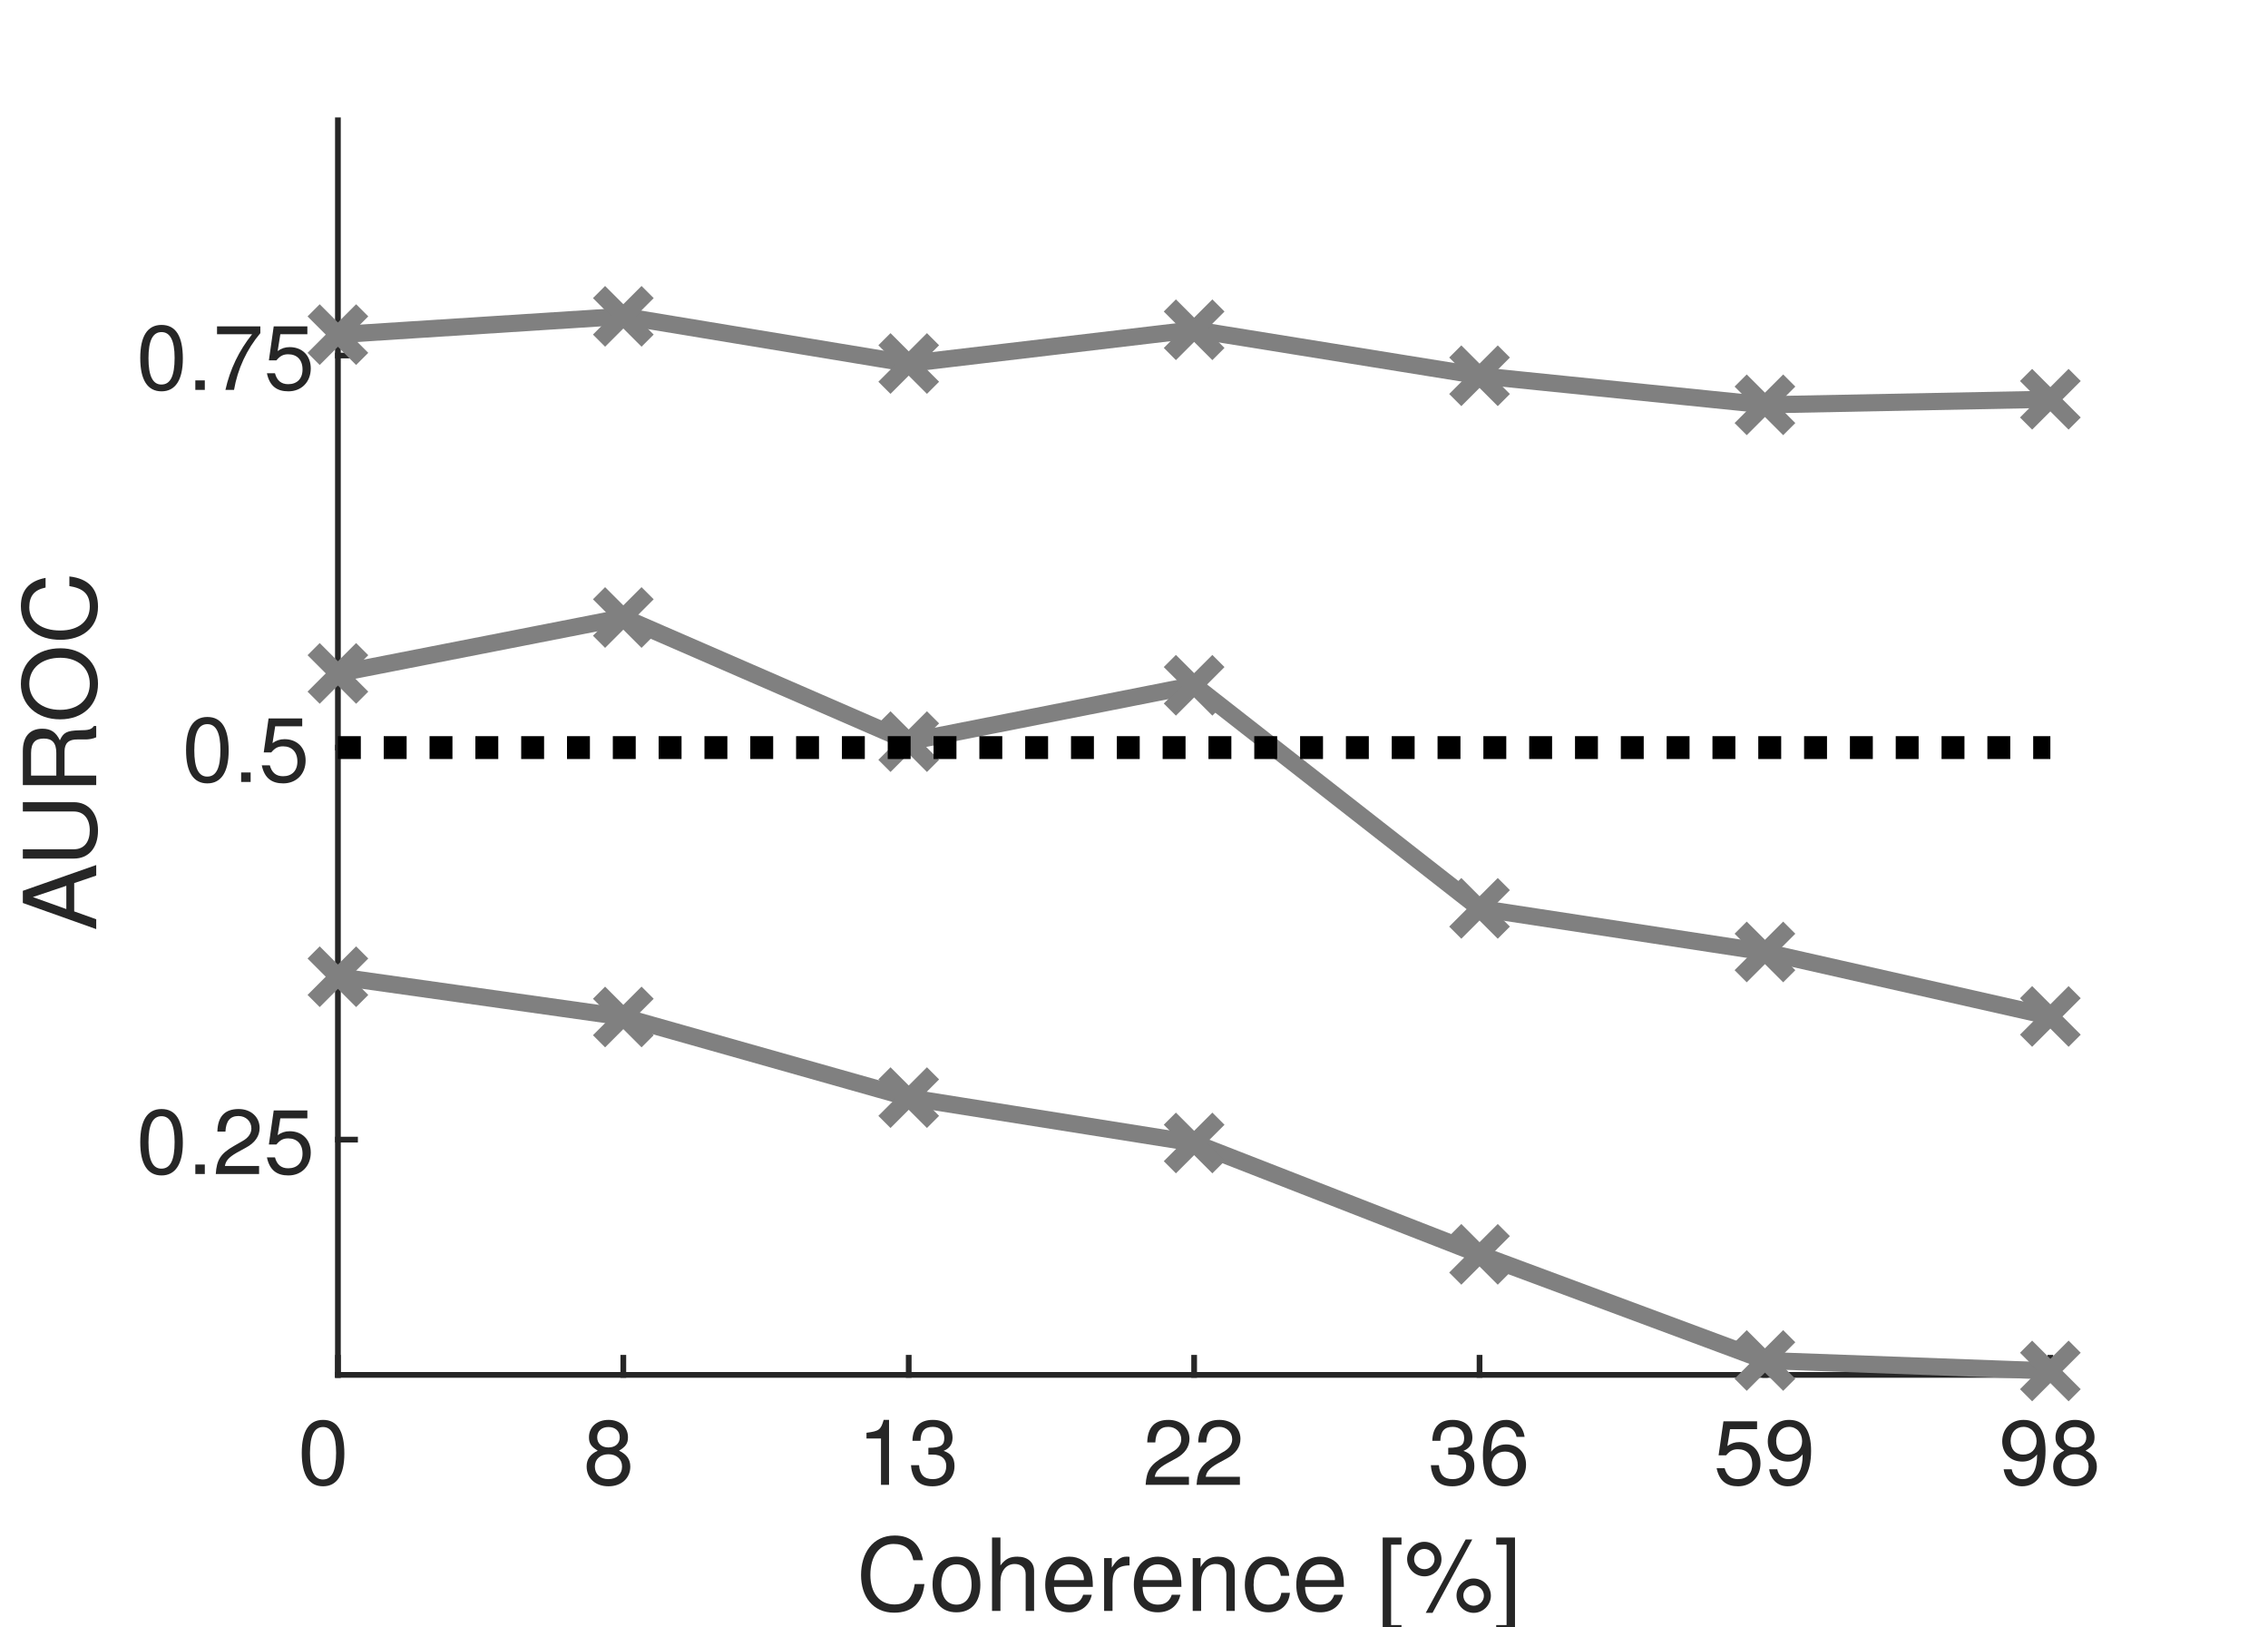
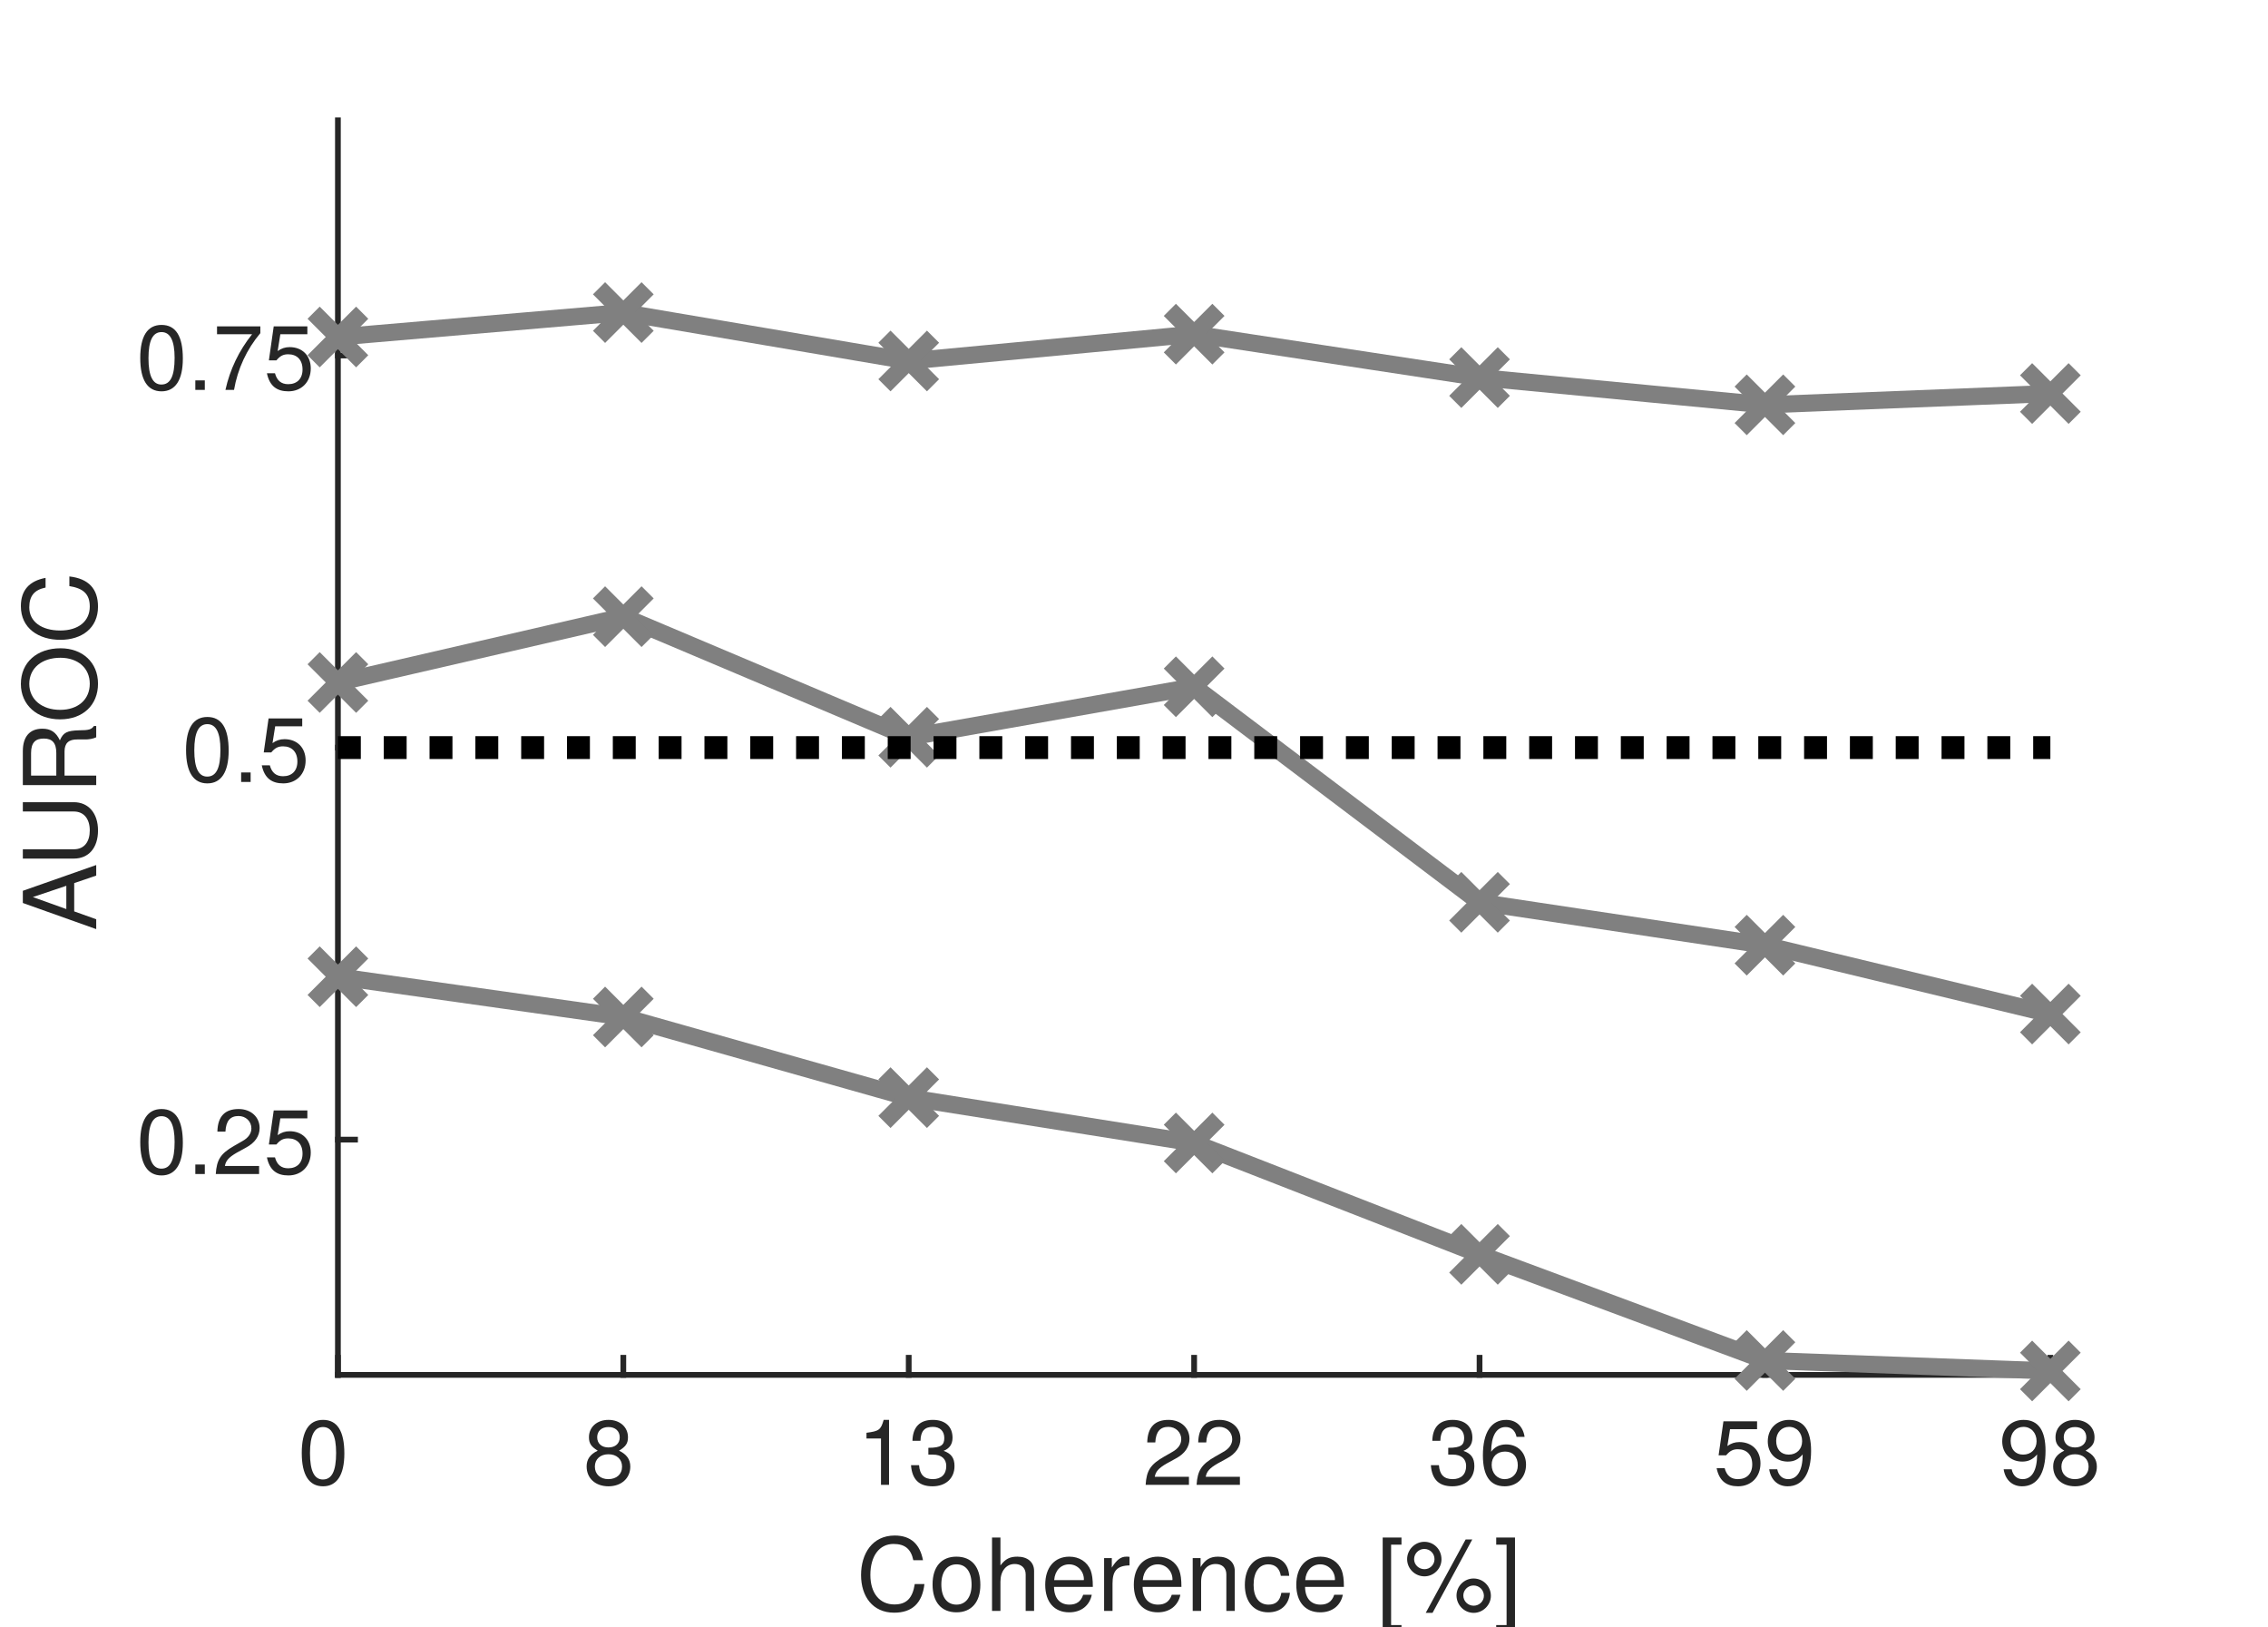
<svg xmlns="http://www.w3.org/2000/svg" style="fill-opacity:1; color-rendering:auto; color-interpolation:auto; text-rendering:auto; stroke:black; stroke-linecap:square; stroke-miterlimit:10; shape-rendering:auto; stroke-opacity:1; fill:black; stroke-dasharray:none; font-weight:normal; stroke-width:1; font-family:'Dialog'; font-style:normal; stroke-linejoin:miter; font-size:12px; stroke-dashoffset:0; image-rendering:auto;" width="198" height="142">
  <defs id="genericDefs" />
  <g>
    <defs id="defs1">
      <clipPath clipPathUnits="userSpaceOnUse" id="clipPath1">
        <path d="M0 0 L198 0 L198 142 L0 142 L0 0 Z" />
      </clipPath>
      <font horiz-adv-x="50.0" id="font1">
        <font-face ascent="95.2" descent="21.3" units-per-em="100" style="font-style:normal; font-family:Helvetica Neue; font-weight:normal;" />
        <missing-glyph horiz-adv-x="50.0" d="M40.9 66.6 L10.2 66.6 L10.2 4.7 L40.9 4.7 ZM46 71.2 L46 0.1 L5.1 0.1 L5.1 71.2 Z" />
        <glyph unicode=" " horiz-adv-x="27.8" d="" />
        <glyph unicode="0" horiz-adv-x="55.6" d="M13.2 34.9 Q13.2 37.5 13.25 40.65 Q13.3 43.8 13.75 46.95 Q14.2 50.1 15.05 53.1 Q15.9 56.1 17.55 58.35 Q19.2 60.6 21.7 62 Q24.2 63.4 27.8 63.4 Q31.4 63.4 33.9 62 Q36.4 60.6 38.05 58.35 Q39.7 56.1 40.55 53.1 Q41.4 50.1 41.85 46.95 Q42.3 43.8 42.35 40.65 Q42.4 37.5 42.4 34.9 Q42.4 30.9 42.15 25.95 Q41.9 21 40.55 16.65 Q39.2 12.3 36.2 9.3 Q33.2 6.3 27.8 6.3 Q22.4 6.3 19.4 9.3 Q16.4 12.3 15.05 16.65 Q13.7 21 13.45 25.95 Q13.2 30.9 13.2 34.9 ZM4.2 34.8 Q4.2 30.9 4.4 26.7 Q4.6 22.5 5.4 18.5 Q6.2 14.5 7.7 10.95 Q9.2 7.4 11.8 4.7 Q14.4 2 18.35 0.45 Q22.3 -1.1 27.8 -1.1 Q33.4 -1.1 37.3 0.45 Q41.2 2 43.8 4.7 Q46.4 7.4 47.9 10.95 Q49.4 14.5 50.2 18.5 Q51 22.5 51.2 26.7 Q51.4 30.9 51.4 34.8 Q51.4 38.7 51.2 42.9 Q51 47.1 50.2 51.1 Q49.4 55.1 47.9 58.7 Q46.4 62.3 43.8 65 Q41.2 67.7 37.25 69.3 Q33.3 70.9 27.8 70.9 Q22.3 70.9 18.35 69.3 Q14.4 67.7 11.8 65 Q9.2 62.3 7.7 58.7 Q6.2 55.1 5.4 51.1 Q4.6 47.1 4.4 42.9 Q4.2 38.7 4.2 34.8 Z" />
        <glyph unicode="8" horiz-adv-x="55.6" d="M15.5 52.5 Q15.5 55.2 16.5 57.2 Q17.5 59.2 19.15 60.6 Q20.8 62 23.1 62.7 Q25.4 63.4 27.9 63.4 Q33.1 63.4 36.45 60.65 Q39.8 57.9 39.8 52.5 Q39.8 47.1 36.5 44.1 Q33.2 41.1 28.1 41.1 Q25.5 41.1 23.2 41.8 Q20.9 42.5 19.2 43.9 Q17.5 45.3 16.5 47.45 Q15.5 49.6 15.5 52.5 ZM6.5 52.8 Q6.5 48 9.2 43.95 Q11.9 39.9 16.4 38.1 Q10.4 36 7.2 31.35 Q4 26.7 4 20.4 Q4 15 5.85 10.95 Q7.7 6.9 10.95 4.2 Q14.2 1.5 18.6 0.2 Q23 -1.1 28.1 -1.1 Q33 -1.1 37.3 0.3 Q41.6 1.7 44.75 4.45 Q47.9 7.2 49.75 11.2 Q51.6 15.2 51.6 20.4 Q51.6 27 48.5 31.55 Q45.4 36.1 39 38.1 Q43.5 40.1 46.15 44.05 Q48.8 48 48.8 52.8 Q48.8 56.2 47.6 59.45 Q46.4 62.7 43.85 65.25 Q41.3 67.8 37.2 69.35 Q33.1 70.9 27.3 70.9 Q23.2 70.9 19.45 69.7 Q15.7 68.5 12.8 66.2 Q9.9 63.9 8.2 60.55 Q6.5 57.2 6.5 52.8 ZM13 20 Q13 23.1 14.15 25.6 Q15.3 28.1 17.35 29.9 Q19.4 31.7 22.15 32.65 Q24.9 33.6 28 33.6 Q31 33.6 33.65 32.55 Q36.3 31.5 38.3 29.7 Q40.3 27.9 41.45 25.45 Q42.6 23 42.6 20.1 Q42.6 17.1 41.55 14.6 Q40.5 12.1 38.55 10.25 Q36.6 8.4 33.95 7.35 Q31.3 6.3 28.1 6.3 Q21.5 6.3 17.25 9.95 Q13 13.6 13 20 Z" />
        <glyph unicode="3" horiz-adv-x="55.6" d="M21.8 40.5 L21.8 33.3 Q24.2 33.6 26.9 33.6 Q30.1 33.6 32.85 32.75 Q35.6 31.9 37.6 30.15 Q39.6 28.4 40.8 25.85 Q42 23.3 42 20 Q42 16.8 40.75 14.25 Q39.5 11.7 37.4 9.95 Q35.3 8.2 32.5 7.25 Q29.7 6.3 26.6 6.3 Q19.3 6.3 15.5 10.65 Q11.7 15 11.5 21.9 L3 21.9 Q2.9 16.4 4.55 12.1 Q6.2 7.8 9.3 4.85 Q12.4 1.9 16.8 0.4 Q21.2 -1.1 26.6 -1.1 Q31.6 -1.1 36.05 0.25 Q40.5 1.6 43.8 4.3 Q47.1 7 49.05 11.05 Q51 15.1 51 20.4 Q51 26.8 47.85 31.5 Q44.7 36.2 38.2 37.6 L38.2 37.8 Q42.4 39.7 45.2 43.4 Q48 47.1 48 51.9 Q48 56.8 46.35 60.4 Q44.7 64 41.8 66.3 Q38.9 68.6 34.95 69.75 Q31 70.9 26.4 70.9 Q21.1 70.9 17.05 69.2 Q13 67.5 10.3 64.5 Q7.6 61.5 6.15 57.3 Q4.7 53.1 4.5 48 L13 48 Q13 51.1 13.8 53.9 Q14.6 56.7 16.25 58.8 Q17.9 60.9 20.45 62.15 Q23 63.4 26.4 63.4 Q31.8 63.4 35.4 60.55 Q39 57.7 39 52 Q39 49.2 37.9 47 Q36.8 44.8 34.95 43.35 Q33.1 41.9 30.65 41.15 Q28.2 40.4 25.5 40.4 L23.7 40.4 Q23.2 40.4 22.7 40.4 Q22.3 40.4 21.8 40.5 Z" />
        <glyph unicode="1" horiz-adv-x="55.6" d="M35.6 0 L35.6 70.9 L29.1 70.9 Q28.4 66.9 26.5 64.3 Q24.6 61.7 21.85 60.2 Q19.1 58.7 15.7 58.15 Q12.3 57.6 8.7 57.6 L8.7 50.8 L27.1 50.8 L27.1 0 Z" />
        <glyph unicode="2" horiz-adv-x="55.6" d="M4.4 45.8 L12.9 45.8 Q12.8 49 13.55 52.15 Q14.3 55.3 16 57.8 Q17.7 60.3 20.35 61.85 Q23 63.4 26.7 63.4 Q29.5 63.4 32 62.5 Q34.5 61.6 36.35 59.9 Q38.2 58.2 39.3 55.85 Q40.4 53.5 40.4 50.6 Q40.4 46.9 39.25 44.1 Q38.1 41.3 35.85 38.9 Q33.6 36.5 30.2 34.15 Q26.8 31.8 22.3 29 Q18.6 26.8 15.2 24.3 Q11.8 21.8 9.1 18.5 Q6.4 15.2 4.65 10.75 Q2.9 6.3 2.4 0 L48.7 0 L48.7 7.5 L12.3 7.5 Q12.9 10.8 14.85 13.35 Q16.8 15.9 19.55 18.1 Q22.3 20.3 25.6 22.25 Q28.9 24.2 32.2 26.2 Q35.5 28.3 38.6 30.6 Q41.7 32.9 44.1 35.75 Q46.5 38.6 47.95 42.2 Q49.4 45.8 49.4 50.5 Q49.4 55.5 47.65 59.3 Q45.9 63.1 42.9 65.65 Q39.9 68.2 35.85 69.55 Q31.8 70.9 27.2 70.9 Q21.6 70.9 17.2 69 Q12.8 67.1 9.85 63.75 Q6.9 60.4 5.5 55.8 Q4.1 51.2 4.4 45.8 Z" />
        <glyph unicode="6" horiz-adv-x="55.6" d="M41.4 52.8 L49.9 52.8 Q49.1 61.6 43.9 66.25 Q38.7 70.9 29.9 70.9 Q22.3 70.9 17.3 67.7 Q12.3 64.5 9.3 59.2 Q6.3 53.9 5.05 47.05 Q3.8 40.2 3.8 32.9 Q3.8 27.3 4.65 21.3 Q5.5 15.3 8.1 10.3 Q10.7 5.3 15.5 2.1 Q20.3 -1.1 28.2 -1.1 Q34.9 -1.1 39.45 1.15 Q44 3.4 46.75 6.85 Q49.5 10.3 50.7 14.5 Q51.9 18.7 51.9 22.6 Q51.9 27.5 50.4 31.7 Q48.9 35.9 46.15 39 Q43.4 42.1 39.35 43.85 Q35.3 45.6 30.2 45.6 Q24.4 45.6 19.95 43.4 Q15.5 41.2 12.5 36.3 L12.3 36.5 Q12.4 40.6 13.1 45.3 Q13.8 50 15.65 54.05 Q17.5 58.1 20.8 60.75 Q24.1 63.4 29.5 63.4 Q34.6 63.4 37.7 60.5 Q40.8 57.6 41.4 52.8 ZM28.6 38.1 Q32.2 38.1 34.9 36.8 Q37.6 35.5 39.4 33.35 Q41.2 31.2 42.05 28.25 Q42.9 25.3 42.9 22 Q42.9 18.9 41.95 16.05 Q41 13.2 39.2 11 Q37.4 8.8 34.75 7.55 Q32.1 6.3 28.6 6.3 Q25.1 6.3 22.35 7.55 Q19.6 8.8 17.75 10.9 Q15.9 13 14.9 15.9 Q13.9 18.8 13.9 22.1 Q13.9 25.4 14.85 28.35 Q15.8 31.3 17.7 33.45 Q19.6 35.6 22.3 36.85 Q25 38.1 28.6 38.1 Z" />
        <glyph unicode="9" horiz-adv-x="55.6" d="M13.4 17.1 L4.9 17.1 Q5.7 7.9 11.6 3.4 Q17.5 -1.1 26.4 -1.1 Q39.3 -1.1 45.15 8.75 Q51 18.6 51 37 Q51 47.1 49.05 53.65 Q47.1 60.2 43.8 64 Q40.5 67.8 36.1 69.35 Q31.7 70.9 26.7 70.9 Q21.6 70.9 17.3 69.2 Q13 67.5 9.9 64.45 Q6.8 61.4 5.1 57.15 Q3.4 52.9 3.4 47.8 Q3.4 42.6 4.85 38.2 Q6.3 33.8 9.15 30.7 Q12 27.6 16.2 25.85 Q20.4 24.1 25.8 24.1 Q31 24.1 35.4 26.75 Q39.8 29.4 42.2 33.9 L42.4 33.7 Q42 19.8 38.1 13.05 Q34.2 6.3 26.4 6.3 Q21.3 6.3 17.6 9.1 Q13.9 11.9 13.4 17.1 ZM40.9 47.2 Q40.9 44.1 39.9 41.25 Q38.9 38.4 37 36.25 Q35.1 34.1 32.4 32.85 Q29.7 31.6 26.4 31.6 Q23.3 31.6 20.75 32.85 Q18.2 34.1 16.35 36.2 Q14.5 38.3 13.45 41 Q12.4 43.7 12.4 46.6 Q12.4 49.9 13.15 52.9 Q13.9 55.9 15.55 58.25 Q17.2 60.6 19.85 62 Q22.5 63.4 26.3 63.4 Q29.9 63.4 32.6 62.1 Q35.3 60.8 37.15 58.55 Q39 56.3 39.95 53.4 Q40.9 50.5 40.9 47.2 Z" />
        <glyph unicode="5" horiz-adv-x="55.6" d="M47 62.2 L47 69.7 L12 69.7 L5.4 32.9 L12.7 32.5 Q15.2 35.5 18.45 37.35 Q21.7 39.2 25.9 39.2 Q29.5 39.2 32.45 38 Q35.4 36.8 37.5 34.65 Q39.6 32.5 40.75 29.55 Q41.9 26.6 41.9 23.1 Q41.9 18.9 40.7 15.75 Q39.5 12.6 37.45 10.5 Q35.4 8.4 32.65 7.35 Q29.9 6.3 26.9 6.3 Q23.7 6.3 21.05 7.25 Q18.4 8.2 16.45 9.95 Q14.5 11.7 13.35 14.05 Q12.2 16.4 12 19.1 L3.5 19.1 Q3.6 14.3 5.4 10.5 Q7.2 6.7 10.3 4.15 Q13.4 1.6 17.45 0.25 Q21.5 -1.1 26.1 -1.1 Q32.3 -1.1 36.95 0.85 Q41.6 2.8 44.7 6.1 Q47.8 9.4 49.35 13.65 Q50.9 17.9 50.9 22.4 Q50.9 28.5 49.1 33.05 Q47.3 37.6 44.2 40.65 Q41.1 43.7 36.9 45.2 Q32.7 46.7 28 46.7 Q24.4 46.7 20.75 45.45 Q17.1 44.2 14.8 41.6 L14.6 41.8 L18.4 62.2 Z" />
        <glyph unicode="]" horiz-adv-x="25.9" d="M0 -12.9 L0 -19.7 L18.7 -19.7 L18.7 73.1 L0 73.1 L0 66.3 L10.7 66.3 L10.7 -12.9 Z" />
        <glyph unicode="%" horiz-adv-x="100.0" d="M16.7 50.8 Q16.7 53.1 17 55.65 Q17.3 58.2 18.25 60.35 Q19.2 62.5 20.9 63.95 Q22.6 65.4 25.4 65.4 Q28.3 65.4 29.95 63.95 Q31.6 62.5 32.5 60.35 Q33.4 58.2 33.65 55.65 Q33.9 53.1 33.9 50.9 Q33.9 48.6 33.6 46 Q33.3 43.4 32.35 41.25 Q31.4 39.1 29.7 37.7 Q28 36.3 25.1 36.3 Q22.3 36.3 20.65 37.75 Q19 39.2 18.1 41.35 Q17.2 43.5 16.95 46.05 Q16.7 48.6 16.7 50.8 ZM9.2 50.6 Q9.2 46.5 10.05 42.9 Q10.9 39.3 12.8 36.6 Q14.7 33.9 17.8 32.35 Q20.9 30.8 25.4 30.8 Q29.8 30.8 32.8 32.5 Q35.8 34.2 37.75 36.95 Q39.7 39.7 40.55 43.35 Q41.4 47 41.4 50.9 Q41.4 55 40.65 58.65 Q39.9 62.3 38.05 65 Q36.2 67.7 33.15 69.3 Q30.1 70.9 25.4 70.9 Q20.8 70.9 17.7 69.25 Q14.6 67.6 12.7 64.8 Q10.8 62 10 58.35 Q9.2 54.7 9.2 50.6 ZM66.1 18.8 Q66.1 21.1 66.4 23.65 Q66.7 26.2 67.65 28.35 Q68.6 30.5 70.3 31.95 Q72 33.4 74.8 33.4 Q77.7 33.4 79.35 31.95 Q81 30.5 81.9 28.35 Q82.8 26.2 83.05 23.65 Q83.3 21.1 83.3 18.9 Q83.3 16.6 83 14 Q82.7 11.4 81.75 9.25 Q80.8 7.1 79.1 5.7 Q77.4 4.3 74.5 4.3 Q71.7 4.3 70.05 5.75 Q68.4 7.2 67.5 9.35 Q66.6 11.5 66.35 14.05 Q66.1 16.6 66.1 18.8 ZM58.6 18.6 Q58.6 14.5 59.45 10.9 Q60.3 7.3 62.2 4.65 Q64.1 2 67.2 0.45 Q70.3 -1.1 74.8 -1.1 Q79.2 -1.1 82.2 0.55 Q85.2 2.2 87.15 4.95 Q89.1 7.7 89.95 11.35 Q90.8 15 90.8 18.9 Q90.8 23 90.05 26.65 Q89.3 30.3 87.45 33 Q85.6 35.7 82.55 37.3 Q79.5 38.9 74.8 38.9 Q70.2 38.9 67.1 37.25 Q64 35.6 62.1 32.8 Q60.2 30 59.4 26.35 Q58.6 22.7 58.6 18.6 ZM72.6 72.2 L18.8 -2.1 L27.4 -2.1 L81.1 72.2 Z" />
        <glyph unicode="[" horiz-adv-x="25.9" d="M25.9 66.3 L25.9 73.1 L7.2 73.1 L7.2 -19.7 L25.9 -19.7 L25.9 -12.9 L15.2 -12.9 L15.2 66.3 Z" />
        <glyph unicode="c" horiz-adv-x="53.7" d="M41.5 35.1 L50.3 35.1 Q49.8 39.7 47.9 43.05 Q46 46.4 43.05 48.6 Q40.1 50.8 36.25 51.85 Q32.4 52.9 28 52.9 Q21.9 52.9 17.3 50.75 Q12.7 48.6 9.65 44.85 Q6.6 41.1 5.1 36.05 Q3.6 31 3.6 25.2 Q3.6 19.4 5.15 14.55 Q6.7 9.7 9.75 6.2 Q12.8 2.7 17.35 0.8 Q21.9 -1.1 27.8 -1.1 Q37.7 -1.1 43.45 4.1 Q49.2 9.3 50.6 18.9 L41.9 18.9 Q41.1 12.9 37.55 9.6 Q34 6.3 27.7 6.3 Q23.7 6.3 20.8 7.9 Q17.9 9.5 16.1 12.15 Q14.3 14.8 13.45 18.2 Q12.6 21.6 12.6 25.2 Q12.6 29.1 13.4 32.75 Q14.2 36.4 16.05 39.2 Q17.9 42 21 43.7 Q24.1 45.4 28.7 45.4 Q34.1 45.4 37.3 42.7 Q40.5 40 41.5 35.1 Z" />
        <glyph unicode="n" horiz-adv-x="55.6" d="M6.4 51.7 L6.4 0 L14.9 0 L14.9 29.2 Q14.9 32.7 15.85 35.65 Q16.8 38.6 18.7 40.8 Q20.6 43 23.45 44.2 Q26.3 45.4 30.2 45.4 Q35.1 45.4 37.9 42.6 Q40.7 39.8 40.7 35 L40.7 0 L49.2 0 L49.2 34 Q49.2 38.2 48.35 41.65 Q47.5 45.1 45.4 47.6 Q43.3 50.1 39.9 51.5 Q36.5 52.9 31.4 52.9 Q19.9 52.9 14.6 43.5 L14.4 43.5 L14.4 51.7 Z" />
        <glyph unicode="r" horiz-adv-x="33.3" d="M6.1 51.7 L6.1 0 L14.6 0 L14.6 23 Q14.6 28 15.6 31.85 Q16.6 35.7 18.8 38.4 Q21 41.1 24.6 42.5 Q28.2 43.9 33.3 43.9 L33.3 52.9 Q26.4 53.1 21.9 50.1 Q17.4 47.1 14.3 40.8 L14.1 40.8 L14.1 51.7 Z" />
        <glyph unicode="e" horiz-adv-x="53.7" d="M42.3 30.8 L12.6 30.8 Q12.8 33.8 13.9 36.45 Q15 39.1 16.9 41.1 Q18.8 43.1 21.45 44.25 Q24.1 45.4 27.4 45.4 Q30.6 45.4 33.25 44.25 Q35.9 43.1 37.85 41.15 Q39.8 39.2 40.95 36.5 Q42.1 33.8 42.3 30.8 ZM50.5 16.4 L42.1 16.4 Q41 11.3 37.55 8.8 Q34.1 6.3 28.7 6.3 Q24.5 6.3 21.4 7.7 Q18.3 9.1 16.3 11.45 Q14.3 13.8 13.4 16.85 Q12.5 19.9 12.6 23.3 L51.3 23.3 Q51.5 28 50.45 33.2 Q49.4 38.4 46.65 42.8 Q43.9 47.2 39.35 50.05 Q34.8 52.9 27.9 52.9 Q22.6 52.9 18.15 50.9 Q13.7 48.9 10.45 45.3 Q7.2 41.7 5.4 36.8 Q3.6 31.9 3.6 26 Q3.8 20.1 5.35 15.1 Q6.9 10.1 10 6.5 Q13.1 2.9 17.65 0.9 Q22.2 -1.1 28.4 -1.1 Q37.2 -1.1 43 3.3 Q48.8 7.7 50.5 16.4 Z" />
        <glyph unicode="h" horiz-adv-x="55.6" d="M6.4 71.4 L6.4 0 L14.9 0 L14.9 29.2 Q14.9 32.7 15.85 35.65 Q16.8 38.6 18.7 40.8 Q20.6 43 23.45 44.2 Q26.3 45.4 30.2 45.4 Q35.1 45.4 37.9 42.6 Q40.7 39.8 40.7 35 L40.7 0 L49.2 0 L49.2 34 Q49.2 38.2 48.35 41.65 Q47.5 45.1 45.4 47.6 Q43.3 50.1 39.9 51.5 Q36.5 52.9 31.4 52.9 Q29.1 52.9 26.65 52.4 Q24.2 51.9 21.95 50.85 Q19.7 49.8 17.9 48.15 Q16.1 46.5 15.1 44.1 L14.9 44.1 L14.9 71.4 Z" />
        <glyph unicode="o" horiz-adv-x="57.4" d="M12.6 25.8 Q12.6 30.5 13.85 34.15 Q15.1 37.8 17.3 40.3 Q19.5 42.8 22.45 44.1 Q25.4 45.4 28.7 45.4 Q32 45.4 34.95 44.1 Q37.9 42.8 40.1 40.3 Q42.3 37.8 43.55 34.15 Q44.8 30.5 44.8 25.8 Q44.8 21.1 43.55 17.45 Q42.3 13.8 40.1 11.35 Q37.9 8.9 34.95 7.6 Q32 6.3 28.7 6.3 Q25.4 6.3 22.45 7.6 Q19.5 8.9 17.3 11.35 Q15.1 13.8 13.85 17.45 Q12.6 21.1 12.6 25.8 ZM3.6 25.8 Q3.6 20.1 5.2 15.2 Q6.8 10.3 10 6.65 Q13.2 3 17.9 0.95 Q22.6 -1.1 28.7 -1.1 Q34.9 -1.1 39.55 0.95 Q44.2 3 47.4 6.65 Q50.6 10.3 52.2 15.2 Q53.8 20.1 53.8 25.8 Q53.8 31.5 52.2 36.45 Q50.6 41.4 47.4 45.05 Q44.2 48.7 39.55 50.8 Q34.9 52.9 28.7 52.9 Q22.6 52.9 17.9 50.8 Q13.2 48.7 10 45.05 Q6.8 41.4 5.2 36.45 Q3.6 31.5 3.6 25.8 Z" />
        <glyph unicode="C" horiz-adv-x="72.2" d="M58 49.9 L67.5 49.9 Q66.7 55.6 64.1 59.95 Q61.5 64.3 57.6 67.2 Q53.7 70.1 48.7 71.6 Q43.7 73.1 38.1 73.1 Q29.9 73.1 23.55 70.15 Q17.2 67.2 12.95 62.1 Q8.7 57 6.5 50.15 Q4.3 43.3 4.3 35.5 Q4.3 27.7 6.35 20.9 Q8.4 14.1 12.5 9.1 Q16.6 4.1 22.8 1.25 Q29 -1.6 37.3 -1.6 Q51 -1.6 58.9 5.9 Q66.8 13.4 68.2 26.9 L58.7 26.9 Q58.4 22.5 56.9 18.7 Q55.4 14.9 52.75 12.15 Q50.1 9.4 46.45 7.85 Q42.8 6.3 38.1 6.3 Q31.7 6.3 27.1 8.7 Q22.5 11.1 19.55 15.15 Q16.6 19.2 15.2 24.65 Q13.8 30.1 13.8 36.2 Q13.8 41.8 15.2 47 Q16.6 52.2 19.55 56.25 Q22.5 60.3 27.05 62.7 Q31.6 65.1 38 65.1 Q45.5 65.1 50.95 61.3 Q56.4 57.5 58 49.9 Z" />
        <glyph unicode="." horiz-adv-x="27.8" d="M8.3 11.1 L8.3 0 L19.4 0 L19.4 11.1 Z" />
        <glyph unicode="7" horiz-adv-x="55.6" d="M50.9 62.4 L50.9 69.7 L5 69.7 L5 61.7 L42.2 61.7 Q36.6 55.8 31.75 48.8 Q26.9 41.8 23.2 33.95 Q19.5 26.1 17.15 17.55 Q14.8 9 14.2 0 L23.7 0 Q24.2 8.3 26.5 17.1 Q28.8 25.9 32.45 34.2 Q36.1 42.5 40.8 49.8 Q45.5 57.1 50.9 62.4 Z" />
        <glyph unicode="O" horiz-adv-x="76.0" d="M13.3 35.7 Q13.3 41.1 14.7 46.35 Q16.1 51.6 19.1 55.8 Q22.1 60 26.8 62.55 Q31.5 65.1 38 65.1 Q44.5 65.1 49.2 62.55 Q53.9 60 56.9 55.8 Q59.9 51.6 61.3 46.35 Q62.7 41.1 62.7 35.7 Q62.7 30.3 61.3 25.05 Q59.9 19.8 56.9 15.6 Q53.9 11.4 49.2 8.85 Q44.5 6.3 38 6.3 Q31.5 6.3 26.8 8.85 Q22.1 11.4 19.1 15.6 Q16.1 19.8 14.7 25.05 Q13.3 30.3 13.3 35.7 ZM3.8 35.7 Q3.8 28.4 5.95 21.65 Q8.1 14.9 12.4 9.7 Q16.7 4.5 23.1 1.45 Q29.5 -1.6 38 -1.6 Q46.5 -1.6 52.9 1.45 Q59.3 4.5 63.6 9.7 Q67.9 14.9 70.05 21.65 Q72.2 28.4 72.2 35.7 Q72.2 43 70.05 49.75 Q67.9 56.5 63.6 61.7 Q59.3 66.9 52.9 70 Q46.5 73.1 38 73.1 Q29.5 73.1 23.1 70 Q16.7 66.9 12.4 61.7 Q8.1 56.5 5.95 49.75 Q3.8 43 3.8 35.7 Z" />
        <glyph unicode="R" horiz-adv-x="68.5" d="M7.8 71.4 L7.8 0 L17.3 0 L17.3 30.5 L40.5 30.5 Q44 30.5 46.1 29.45 Q48.2 28.4 49.5 26.65 Q50.8 24.9 51.4 22.55 Q52 20.2 52.4 17.6 Q52.9 15 53 12.3 Q53.1 9.6 53.2 7.25 Q53.3 4.9 53.65 3 Q54 1.1 55 0 L65.6 0 Q64.1 1.8 63.35 4.15 Q62.6 6.5 62.2 9.1 Q61.8 11.7 61.7 14.4 Q61.6 17.1 61.4 19.7 Q61.1 22.3 60.55 24.7 Q60 27.1 58.85 29.05 Q57.7 31 55.75 32.4 Q53.8 33.8 50.7 34.4 L50.7 34.6 Q57.2 36.4 60.15 41.3 Q63.1 46.2 63.1 52.7 Q63.1 61.4 57.35 66.4 Q51.6 71.4 41.4 71.4 ZM37.1 38.5 L17.3 38.5 L17.3 63.4 L40.9 63.4 Q47.6 63.4 50.6 60 Q53.6 56.6 53.6 51.2 Q53.6 47.3 52.25 44.85 Q50.9 42.4 48.65 40.95 Q46.4 39.5 43.4 39 Q40.4 38.5 37.1 38.5 Z" />
        <glyph unicode="U" horiz-adv-x="72.2" d="M64.8 25.8 L64.8 71.4 L55.3 71.4 L55.3 25.8 Q55.3 16.2 50.55 11.25 Q45.8 6.3 36.7 6.3 Q27.1 6.3 22 11.25 Q16.9 16.2 16.9 25.8 L16.9 71.4 L7.4 71.4 L7.4 25.8 Q7.4 11.5 15.15 4.95 Q22.9 -1.6 36.7 -1.6 Q50.2 -1.6 57.5 5.25 Q64.8 12.1 64.8 25.8 Z" />
        <glyph unicode="A" horiz-adv-x="64.8" d="M20.1 29.5 L32.2 62.8 L32.4 62.8 L44.3 29.5 ZM27.2 71.4 L-0.6 0 L9.1 0 L17.1 21.5 L47.3 21.5 L55.1 0 L65.6 0 L37.7 71.4 Z" />
      </font>
    </defs>
    <g style="fill:white; stroke:white;">
      <rect x="0" y="0" width="198" style="clip-path:url(#clipPath1); stroke:none;" height="142" />
    </g>
    <g style="fill:white; text-rendering:optimizeSpeed; color-rendering:optimizeSpeed; image-rendering:optimizeSpeed; shape-rendering:crispEdges; stroke:white; color-interpolation:sRGB;">
      <rect x="0" width="198" height="142" y="0" style="stroke:none;" />
      <path style="stroke:none;" d="M29.5 120 L179 120 L179 10.5 L29.5 10.5 Z" />
    </g>
    <g style="fill:rgb(38,38,38); text-rendering:geometricPrecision; image-rendering:optimizeQuality; color-rendering:optimizeQuality; stroke-linejoin:round; stroke:rgb(38,38,38); color-interpolation:linearRGB; stroke-width:0.5;">
      <line y2="120" style="fill:none;" x1="29.5" x2="179" y1="120" />
      <line y2="118.505" style="fill:none;" x1="29.5" x2="29.5" y1="120" />
      <line y2="118.505" style="fill:none;" x1="54.417" x2="54.417" y1="120" />
      <line y2="118.505" style="fill:none;" x1="79.333" x2="79.333" y1="120" />
      <line y2="118.505" style="fill:none;" x1="104.25" x2="104.25" y1="120" />
      <line y2="118.505" style="fill:none;" x1="129.167" x2="129.167" y1="120" />
      <line y2="118.505" style="fill:none;" x1="154.083" x2="154.083" y1="120" />
      <line y2="118.505" style="fill:none;" x1="179" x2="179" y1="120" />
    </g>
    <g transform="translate(29.5,121.6)" style="font-size:8px; fill:rgb(38,38,38); text-rendering:geometricPrecision; image-rendering:optimizeQuality; color-rendering:optimizeQuality; font-family:'Helvetica Neue'; stroke:rgb(38,38,38); color-interpolation:linearRGB;">
      <text x="-3.5" xml:space="preserve" y="8" style="stroke:none;">0 </text>
    </g>
    <g transform="translate(54.4167,121.6)" style="font-size:8px; fill:rgb(38,38,38); text-rendering:geometricPrecision; image-rendering:optimizeQuality; color-rendering:optimizeQuality; font-family:'Helvetica Neue'; stroke:rgb(38,38,38); color-interpolation:linearRGB;">
      <text x="-3.5" xml:space="preserve" y="8" style="stroke:none;">8 </text>
    </g>
    <g transform="translate(79.3333,121.6)" style="font-size:8px; fill:rgb(38,38,38); text-rendering:geometricPrecision; image-rendering:optimizeQuality; color-rendering:optimizeQuality; font-family:'Helvetica Neue'; stroke:rgb(38,38,38); color-interpolation:linearRGB;">
      <text x="-4.5" xml:space="preserve" y="8" style="stroke:none;">13</text>
    </g>
    <g transform="translate(104.25,121.6)" style="font-size:8px; fill:rgb(38,38,38); text-rendering:geometricPrecision; image-rendering:optimizeQuality; color-rendering:optimizeQuality; font-family:'Helvetica Neue'; stroke:rgb(38,38,38); color-interpolation:linearRGB;">
      <text x="-4.5" xml:space="preserve" y="8" style="stroke:none;">22</text>
    </g>
    <g transform="translate(129.1667,121.6)" style="font-size:8px; fill:rgb(38,38,38); text-rendering:geometricPrecision; image-rendering:optimizeQuality; color-rendering:optimizeQuality; font-family:'Helvetica Neue'; stroke:rgb(38,38,38); color-interpolation:linearRGB;">
      <text x="-4.5" xml:space="preserve" y="8" style="stroke:none;">36</text>
    </g>
    <g transform="translate(154.0833,121.6)" style="font-size:8px; fill:rgb(38,38,38); text-rendering:geometricPrecision; image-rendering:optimizeQuality; color-rendering:optimizeQuality; font-family:'Helvetica Neue'; stroke:rgb(38,38,38); color-interpolation:linearRGB;">
      <text x="-4.5" xml:space="preserve" y="8" style="stroke:none;">59</text>
    </g>
    <g transform="translate(179,121.6)" style="font-size:8px; fill:rgb(38,38,38); text-rendering:geometricPrecision; image-rendering:optimizeQuality; color-rendering:optimizeQuality; font-family:'Helvetica Neue'; stroke:rgb(38,38,38); color-interpolation:linearRGB;">
      <text x="-4.5" xml:space="preserve" y="8" style="stroke:none;">98</text>
    </g>
    <g transform="translate(104.2501,131.6)" style="font-size:8.8px; fill:rgb(38,38,38); text-rendering:geometricPrecision; image-rendering:optimizeQuality; color-rendering:optimizeQuality; font-family:'Helvetica Neue'; stroke:rgb(38,38,38); color-interpolation:linearRGB;">
      <text x="-29.5" xml:space="preserve" y="9" style="stroke:none;">Coherence [%]</text>
    </g>
    <g style="fill:rgb(38,38,38); text-rendering:geometricPrecision; image-rendering:optimizeQuality; color-rendering:optimizeQuality; stroke-linejoin:round; stroke:rgb(38,38,38); color-interpolation:linearRGB; stroke-width:0.5;">
      <line y2="10.5" style="fill:none;" x1="29.5" x2="29.5" y1="120" />
      <line y2="99.469" style="fill:none;" x1="29.5" x2="30.995" y1="99.469" />
      <line y2="65.25" style="fill:none;" x1="29.5" x2="30.995" y1="65.25" />
      <line y2="31.031" style="fill:none;" x1="29.5" x2="30.995" y1="31.031" />
    </g>
    <g transform="translate(27.9,99.4688)" style="font-size:8px; fill:rgb(38,38,38); text-rendering:geometricPrecision; image-rendering:optimizeQuality; color-rendering:optimizeQuality; font-family:'Helvetica Neue'; stroke:rgb(38,38,38); color-interpolation:linearRGB;">
      <text x="-16" xml:space="preserve" y="3" style="stroke:none;">0.25</text>
    </g>
    <g transform="translate(27.9,65.25)" style="font-size:8px; fill:rgb(38,38,38); text-rendering:geometricPrecision; image-rendering:optimizeQuality; color-rendering:optimizeQuality; font-family:'Helvetica Neue'; stroke:rgb(38,38,38); color-interpolation:linearRGB;">
      <text x="-12" xml:space="preserve" y="3" style="stroke:none;">0.5</text>
    </g>
    <g transform="translate(27.9,31.0312)" style="font-size:8px; fill:rgb(38,38,38); text-rendering:geometricPrecision; image-rendering:optimizeQuality; color-rendering:optimizeQuality; font-family:'Helvetica Neue'; stroke:rgb(38,38,38); color-interpolation:linearRGB;">
      <text x="-16" xml:space="preserve" y="3" style="stroke:none;">0.75</text>
    </g>
    <g transform="translate(10.4,65.25) rotate(-90)" style="font-size:8.8px; fill:rgb(38,38,38); text-rendering:geometricPrecision; image-rendering:optimizeQuality; color-rendering:optimizeQuality; font-family:'Helvetica Neue'; stroke:rgb(38,38,38); color-interpolation:linearRGB;">
      <text x="-16" xml:space="preserve" y="-2" style="stroke:none;">AUROC</text>
    </g>
    <g style="stroke-linecap:butt; fill:gray; text-rendering:geometricPrecision; image-rendering:optimizeQuality; color-rendering:optimizeQuality; stroke-linejoin:round; stroke:gray; color-interpolation:linearRGB; stroke-width:1.5;">
-       <path d="M29.5 58.776 L54.417 53.896 L79.333 64.729 L104.25 59.811 L129.167 79.283 L154.083 83.087 L179 88.716" style="fill:none; fill-rule:evenodd;" />
-       <path d="M-2.121 -2.121 L2.121 2.121 M-2.121 2.121 L2.121 -2.121" style="fill:none; stroke-linejoin:miter;" transform="translate(29.5,58.7755)" />
-       <path d="M-2.121 -2.121 L2.121 2.121 M-2.121 2.121 L2.121 -2.121" style="fill:none; stroke-linejoin:miter;" transform="translate(54.4167,53.8963)" />
-       <path d="M-2.121 -2.121 L2.121 2.121 M-2.121 2.121 L2.121 -2.121" style="fill:none; stroke-linejoin:miter;" transform="translate(79.3333,64.7287)" />
-       <path d="M-2.121 -2.121 L2.121 2.121 M-2.121 2.121 L2.121 -2.121" style="fill:none; stroke-linejoin:miter;" transform="translate(104.25,59.8113)" />
-       <path d="M-2.121 -2.121 L2.121 2.121 M-2.121 2.121 L2.121 -2.121" style="fill:none; stroke-linejoin:miter;" transform="translate(129.1667,79.2828)" />
-       <path d="M-2.121 -2.121 L2.121 2.121 M-2.121 2.121 L2.121 -2.121" style="fill:none; stroke-linejoin:miter;" transform="translate(154.0833,83.0873)" />
-       <path d="M-2.121 -2.121 L2.121 2.121 M-2.121 2.121 L2.121 -2.121" style="fill:none; stroke-linejoin:miter;" transform="translate(179,88.7165)" />
-       <path d="M29.5 29.206 L54.417 27.611 L79.333 31.727 L104.25 28.781 L129.167 32.797 L154.083 35.333 L179 34.847" style="fill:none; fill-rule:evenodd;" />
-       <path d="M-2.121 -2.121 L2.121 2.121 M-2.121 2.121 L2.121 -2.121" style="fill:none; stroke-linejoin:miter;" transform="translate(29.5,29.2063)" />
-       <path d="M-2.121 -2.121 L2.121 2.121 M-2.121 2.121 L2.121 -2.121" style="fill:none; stroke-linejoin:miter;" transform="translate(54.4167,27.6106)" />
-       <path d="M-2.121 -2.121 L2.121 2.121 M-2.121 2.121 L2.121 -2.121" style="fill:none; stroke-linejoin:miter;" transform="translate(79.3333,31.7268)" />
-       <path d="M-2.121 -2.121 L2.121 2.121 M-2.121 2.121 L2.121 -2.121" style="fill:none; stroke-linejoin:miter;" transform="translate(104.25,28.7812)" />
-       <path d="M-2.121 -2.121 L2.121 2.121 M-2.121 2.121 L2.121 -2.121" style="fill:none; stroke-linejoin:miter;" transform="translate(129.1667,32.7971)" />
+       <path d="M29.5 59.567 L54.417 53.821 L79.333 64.348 L104.25 59.943 L129.167 78.755 L154.083 82.496 L179 88.506" style="fill:none; fill-rule:evenodd;" />
+       <path d="M-2.121 -2.121 L2.121 2.121 M-2.121 2.121 L2.121 -2.121" style="fill:none; stroke-linejoin:miter;" transform="translate(29.5,59.5672)" />
+       <path d="M-2.121 -2.121 L2.121 2.121 M-2.121 2.121 L2.121 -2.121" style="fill:none; stroke-linejoin:miter;" transform="translate(54.4167,53.8213)" />
+       <path d="M-2.121 -2.121 L2.121 2.121 M-2.121 2.121 L2.121 -2.121" style="fill:none; stroke-linejoin:miter;" transform="translate(79.3333,64.3476)" />
+       <path d="M-2.121 -2.121 L2.121 2.121 M-2.121 2.121 L2.121 -2.121" style="fill:none; stroke-linejoin:miter;" transform="translate(104.25,59.9428)" />
+       <path d="M-2.121 -2.121 L2.121 2.121 M-2.121 2.121 L2.121 -2.121" style="fill:none; stroke-linejoin:miter;" transform="translate(129.1667,78.7548)" />
+       <path d="M-2.121 -2.121 L2.121 2.121 M-2.121 2.121 L2.121 -2.121" style="fill:none; stroke-linejoin:miter;" transform="translate(154.0833,82.4962)" />
+       <path d="M-2.121 -2.121 L2.121 2.121 M-2.121 2.121 L2.121 -2.121" style="fill:none; stroke-linejoin:miter;" transform="translate(179,88.5063)" />
+       <path d="M29.5 29.413 L54.417 27.281 L79.333 31.506 L104.25 29.165 L129.167 32.955 L154.083 35.333 L179 34.347" style="fill:none; fill-rule:evenodd;" />
+       <path d="M-2.121 -2.121 L2.121 2.121 M-2.121 2.121 L2.121 -2.121" style="fill:none; stroke-linejoin:miter;" transform="translate(29.5,29.4133)" />
+       <path d="M-2.121 -2.121 L2.121 2.121 M-2.121 2.121 L2.121 -2.121" style="fill:none; stroke-linejoin:miter;" transform="translate(54.4167,27.2806)" />
+       <path d="M-2.121 -2.121 L2.121 2.121 M-2.121 2.121 L2.121 -2.121" style="fill:none; stroke-linejoin:miter;" transform="translate(79.3333,31.5058)" />
+       <path d="M-2.121 -2.121 L2.121 2.121 M-2.121 2.121 L2.121 -2.121" style="fill:none; stroke-linejoin:miter;" transform="translate(104.25,29.1646)" />
+       <path d="M-2.121 -2.121 L2.121 2.121 M-2.121 2.121 L2.121 -2.121" style="fill:none; stroke-linejoin:miter;" transform="translate(129.1667,32.9554)" />
      <path d="M-2.121 -2.121 L2.121 2.121 M-2.121 2.121 L2.121 -2.121" style="fill:none; stroke-linejoin:miter;" transform="translate(154.0833,35.3326)" />
-       <path d="M-2.121 -2.121 L2.121 2.121 M-2.121 2.121 L2.121 -2.121" style="fill:none; stroke-linejoin:miter;" transform="translate(179,34.8467)" />
+       <path d="M-2.121 -2.121 L2.121 2.121 M-2.121 2.121 L2.121 -2.121" style="fill:none; stroke-linejoin:miter;" transform="translate(179,34.3473)" />
      <path d="M29.5 85.248 L54.417 88.763 L79.333 95.802 L104.25 99.76 L129.167 109.48 L154.083 118.744 L179 119.658" style="fill:none; fill-rule:evenodd;" />
      <path d="M-2.121 -2.121 L2.121 2.121 M-2.121 2.121 L2.121 -2.121" style="fill:none; stroke-linejoin:miter;" transform="translate(29.5,85.2484)" />
      <path d="M-2.121 -2.121 L2.121 2.121 M-2.121 2.121 L2.121 -2.121" style="fill:none; stroke-linejoin:miter;" transform="translate(54.4167,88.7633)" />
      <path d="M-2.121 -2.121 L2.121 2.121 M-2.121 2.121 L2.121 -2.121" style="fill:none; stroke-linejoin:miter;" transform="translate(79.3333,95.8019)" />
      <path d="M-2.121 -2.121 L2.121 2.121 M-2.121 2.121 L2.121 -2.121" style="fill:none; stroke-linejoin:miter;" transform="translate(104.25,99.7599)" />
      <path d="M-2.121 -2.121 L2.121 2.121 M-2.121 2.121 L2.121 -2.121" style="fill:none; stroke-linejoin:miter;" transform="translate(129.1667,109.4802)" />
      <path d="M-2.121 -2.121 L2.121 2.121 M-2.121 2.121 L2.121 -2.121" style="fill:none; stroke-linejoin:miter;" transform="translate(154.0833,118.7439)" />
      <path d="M-2.121 -2.121 L2.121 2.121 M-2.121 2.121 L2.121 -2.121" style="fill:none; stroke-linejoin:miter;" transform="translate(179,119.6584)" />
    </g>
    <g style="stroke-linecap:butt; text-rendering:geometricPrecision; image-rendering:optimizeQuality; color-rendering:optimizeQuality; stroke-linejoin:bevel; stroke-dasharray:2,2; color-interpolation:linearRGB; stroke-width:2; stroke-miterlimit:1;">
      <line y2="65.25" style="fill:none;" x1="29.5" x2="179" y1="65.25" />
    </g>
  </g>
</svg>
